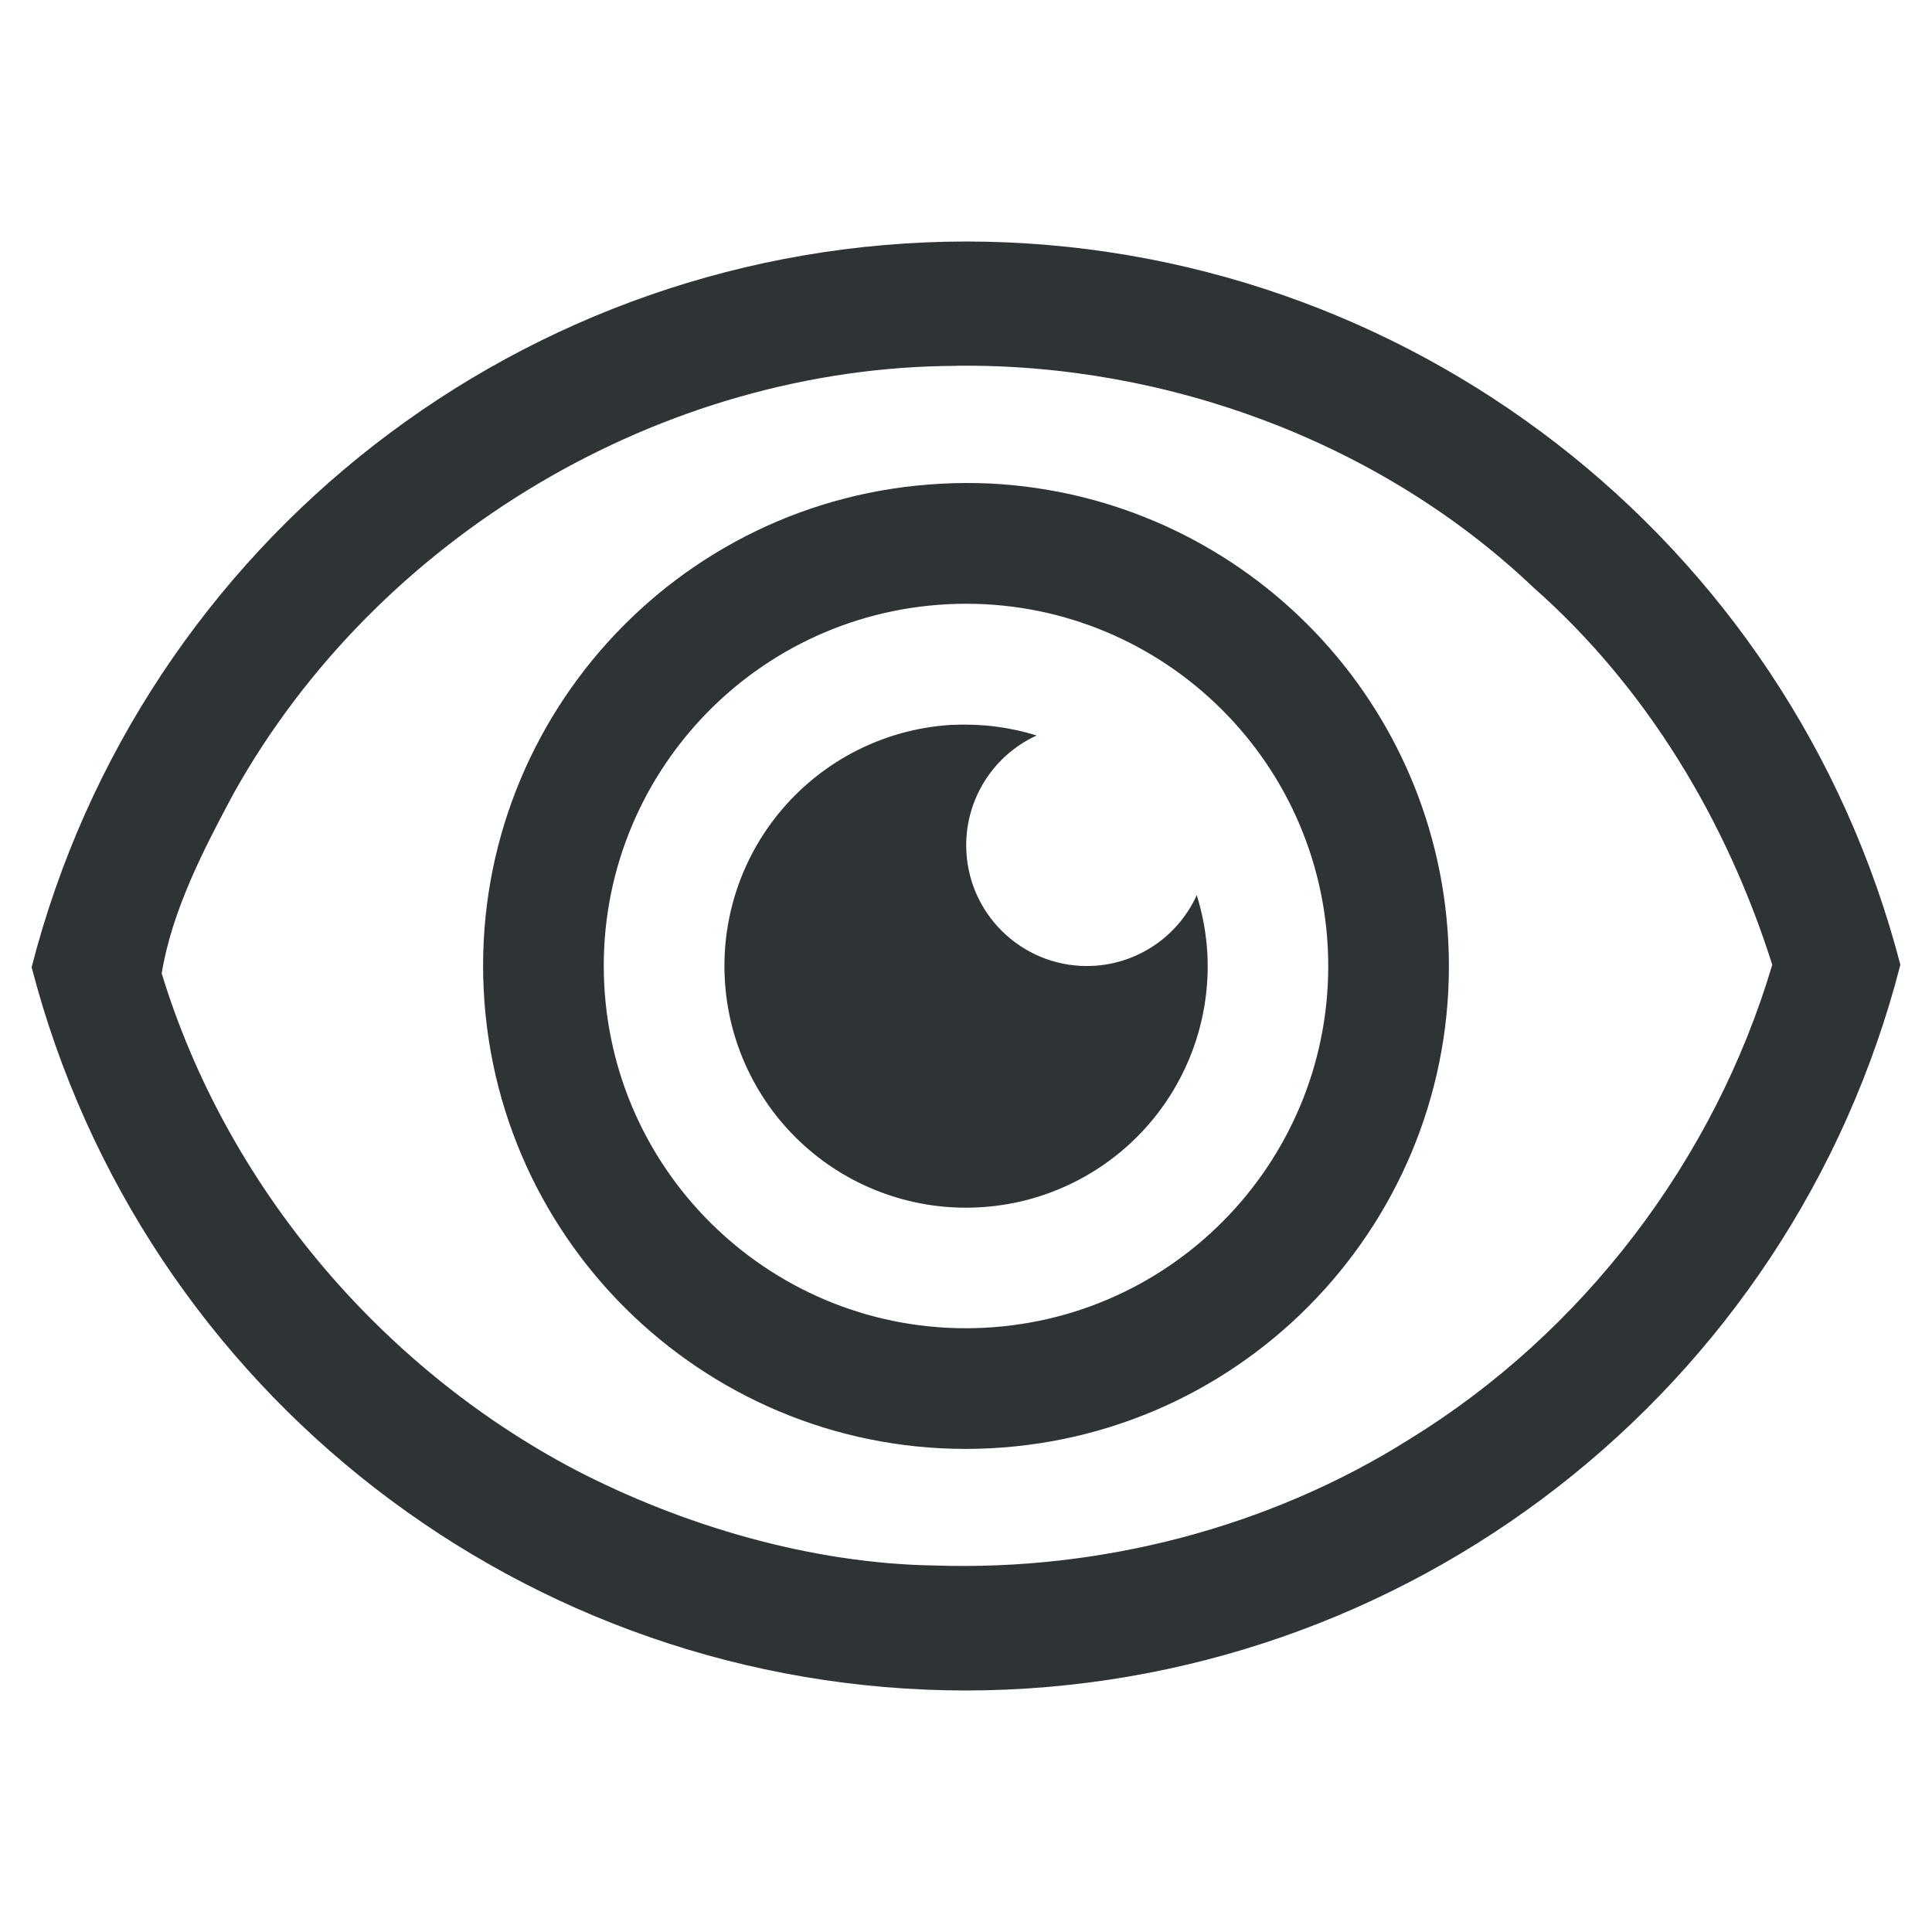
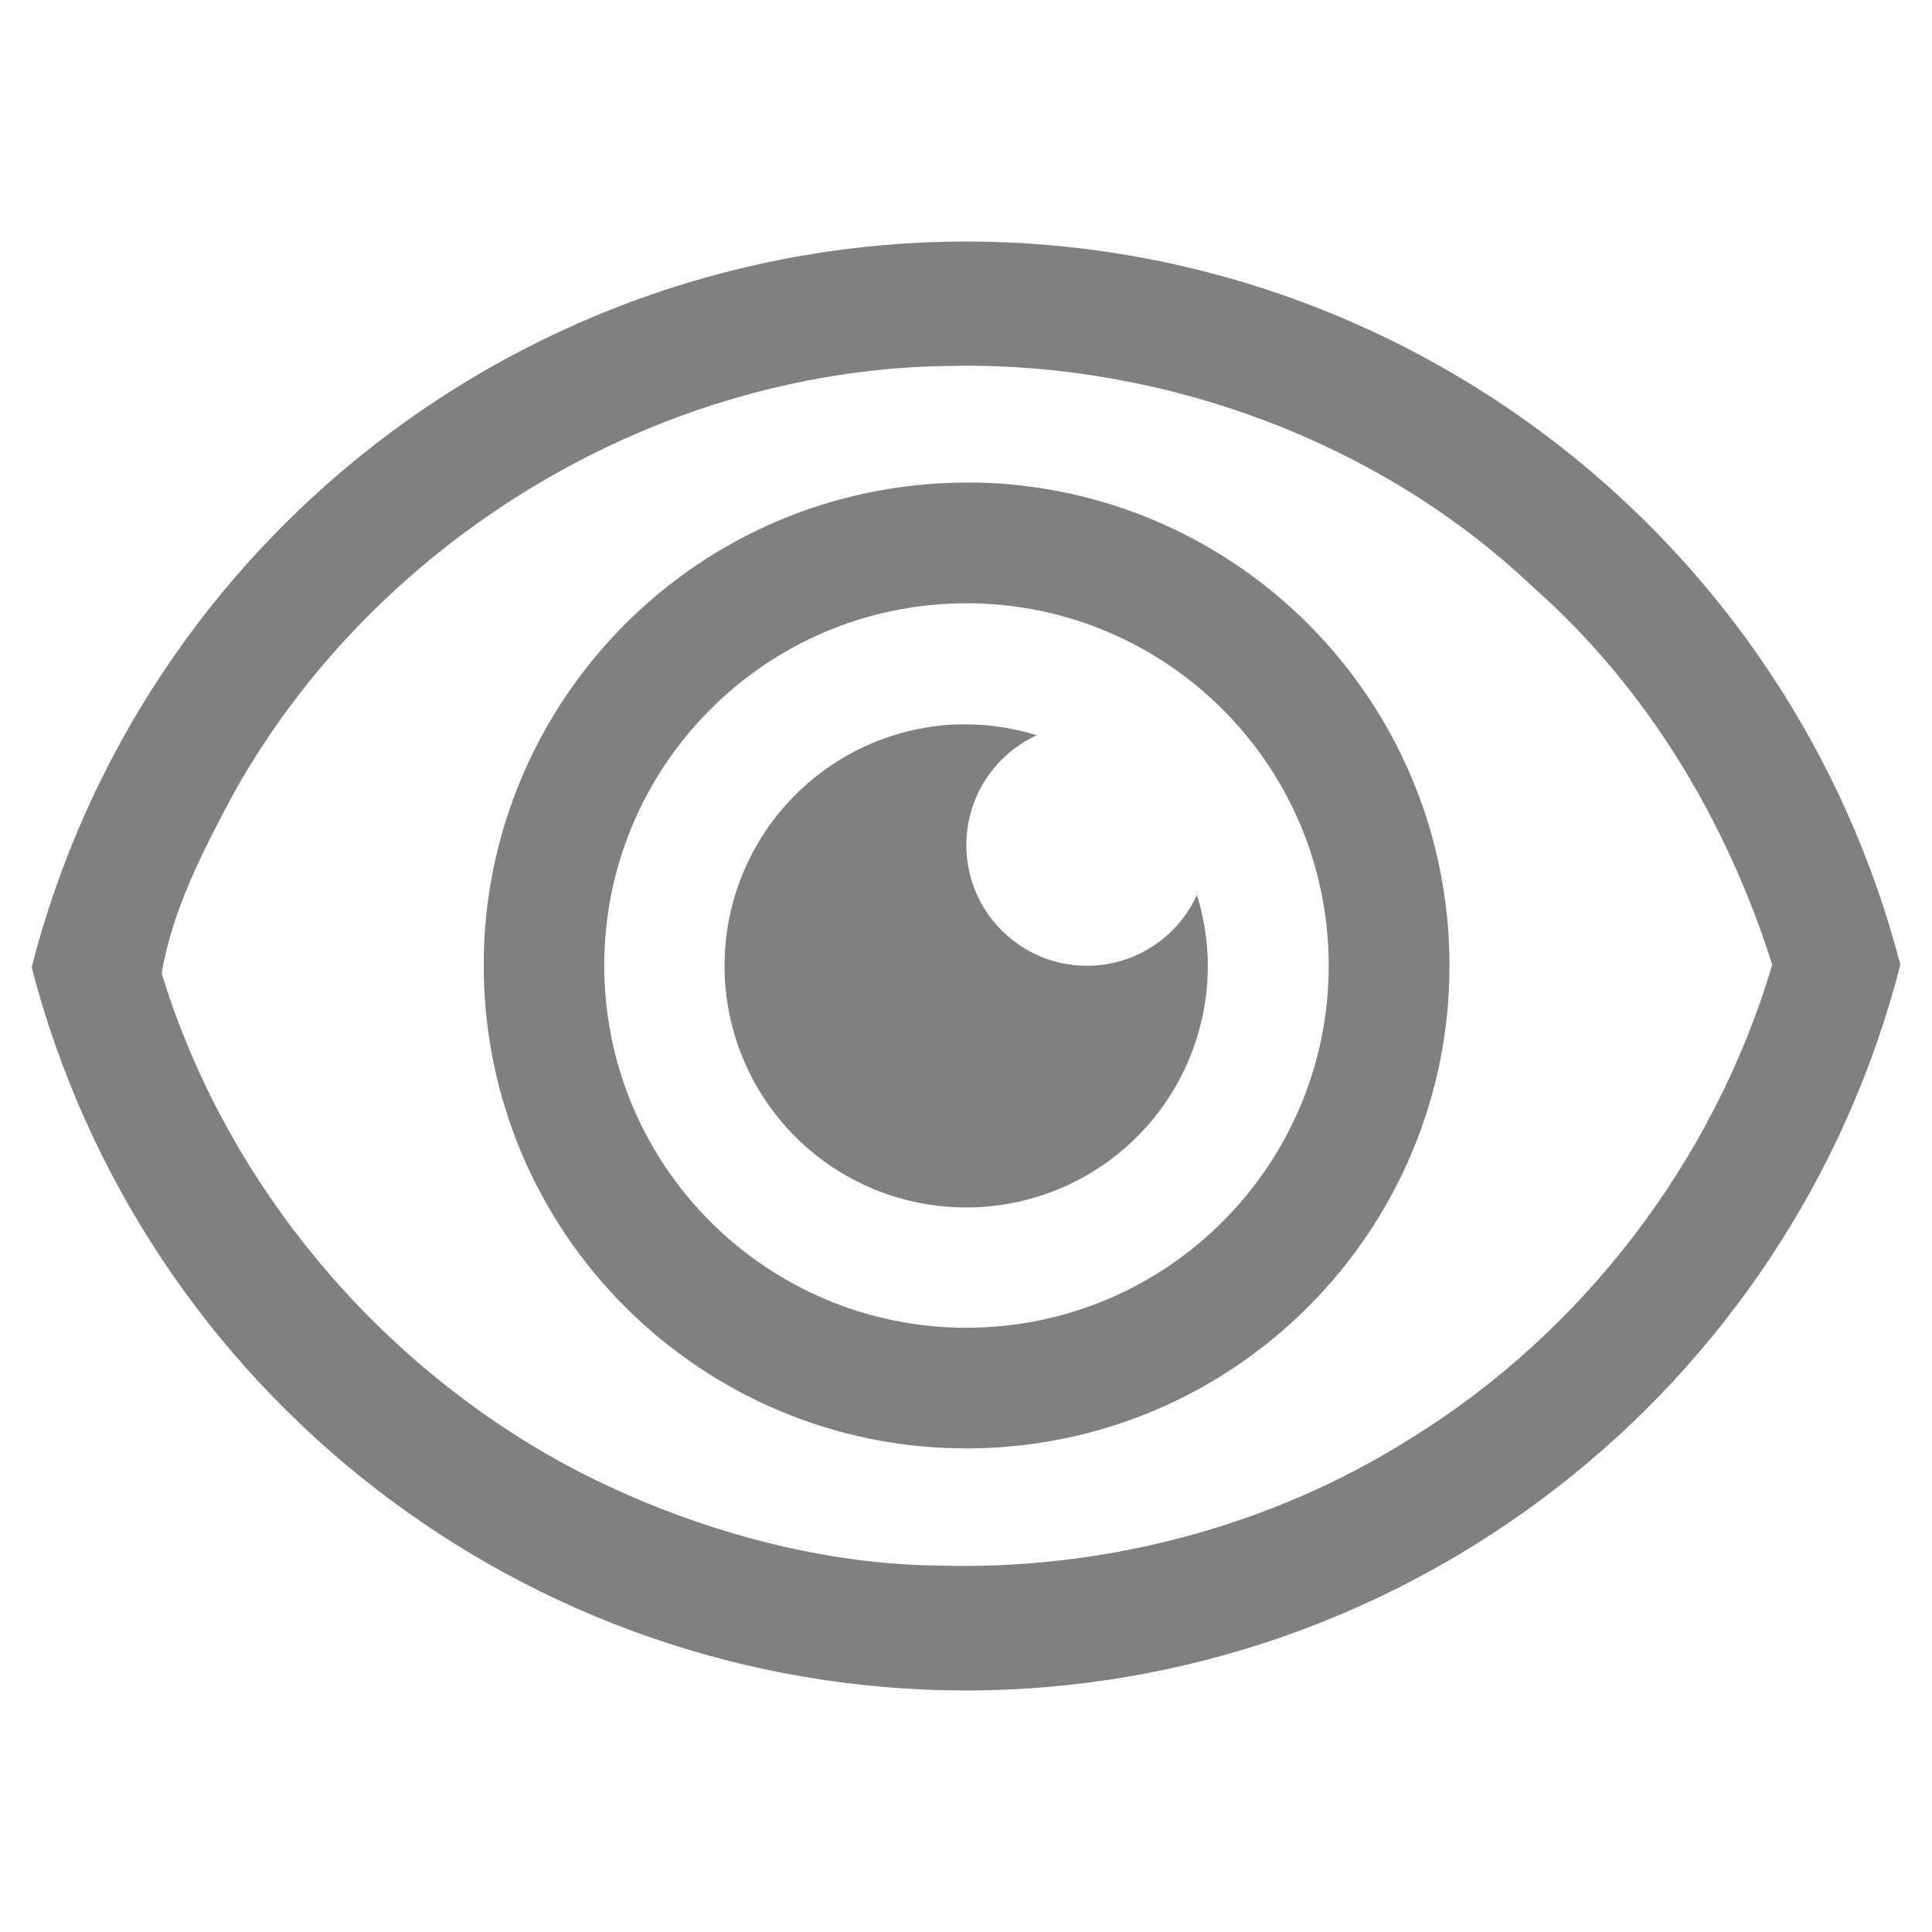
<svg xmlns="http://www.w3.org/2000/svg" version="1.1" viewBox="0 0 16 16">
-   <path d="m8 2c-3.648 5e-3 -6.831 2.477-7.738 6.01 0.915 3.526 4.096 5.988 7.738 5.99 3.648-5e-3 6.831-2.477 7.738-6.01-0.915-3.526-4.096-5.988-7.738-5.99zm-0.078 1.029c1.74-0.02 3.511 0.632 4.777 1.836 0.94 0.829 1.602 1.936 1.978 3.125-0.48 1.618-1.567 3.046-3.006 3.93-1.169 0.736-2.563 1.089-3.92 1.045-1.036-0.014-2.105-0.334-2.992-0.795-1.617-0.853-2.885-2.358-3.42-4.109 0.085-0.519 0.346-1.025 0.598-1.494 1.188-2.125 3.546-3.531 5.984-3.537zm0.072 0.971c-0.067 3.256e-4 -0.133 0.002-0.199 0.006-2.205 0.114-3.901 1.992-3.789 4.197 0.113 2.206 1.992 3.903 4.197 3.791 2.206-0.113 3.903-1.992 3.791-4.197v-0.002c-0.105-2.052-1.747-3.69-3.799-3.791-0.067-0.003-0.134-0.004-0.201-0.004zm-0.146 1.004a3 3 0 0 1 3.148 2.842v0.002a3 3 0 0 1-2.844 3.148 3 3 0 0 1-3.148-2.844 3 3 0 0 1 2.844-3.148zm0.051 0.998a2 2 0 0 0-1.897 2.1 2 2 0 0 0 2.1 1.897 2 2 0 0 0 1.897-2.1 2 2 0 0 0-0.088-0.486 1 1 0 0 1-0.859 0.586 1 1 0 0 1-1.049-0.947 1 1 0 0 1 0.582-0.961 2 2 0 0 0-0.686-0.088z" fill="#2e3436" style="paint-order:normal" />
+   <g transform="translate(-236 -379.99)" fill="#808080">
+     <path d="m244 381.99c-3.648 5e-3 -6.831 2.477-7.738 6.01 0.915 3.526 4.096 5.988 7.738 5.99 3.648-5e-3 6.831-2.477 7.738-6.01-0.915-3.526-4.096-5.988-7.738-5.99zm-0.078 1.029c1.74-0.02 3.511 0.632 4.777 1.836 0.94 0.829 1.602 1.936 1.978 3.125-0.48 1.618-1.567 3.046-3.006 3.93-1.169 0.736-2.563 1.089-3.92 1.045-1.036-0.014-2.105-0.334-2.992-0.795-1.617-0.853-2.885-2.358-3.42-4.109 0.085-0.519 0.346-1.025 0.598-1.494 1.188-2.125 3.546-3.531 5.984-3.537z" style="paint-order:normal" />
+     <path d="m244.2 383.99c-0.133-6e-3 -0.267-5e-3 -0.4 2e-3 -2.205 0.114-3.901 1.992-3.789 4.197 0.113 2.206 1.992 3.903 4.197 3.791 2.206-0.113 3.903-1.992 3.791-4.197v-2e-3c-0.105-2.052-1.747-3.69-3.799-3.791zm-0.348 1a3 3 0 0 1 3.148 2.842v2e-3a3 3 0 0 1-2.844 3.148 3 3 0 0 1-3.148-2.844 3 3 0 0 1 2.844-3.148z" />
+     <path d="m243.9 385.99a2 2 0 0 0-1.897 2.1 2 2 0 0 0 2.1 1.897 2 2 0 0 0 1.897-2.1 2 2 0 0 0-0.088-0.486 1 1 0 0 1-0.859 0.586 1 1 0 0 1-1.049-0.947 1 1 0 0 1 0.582-0.961 2 2 0 0 0-0.686-0.088z" />
+   </g>
</svg>
